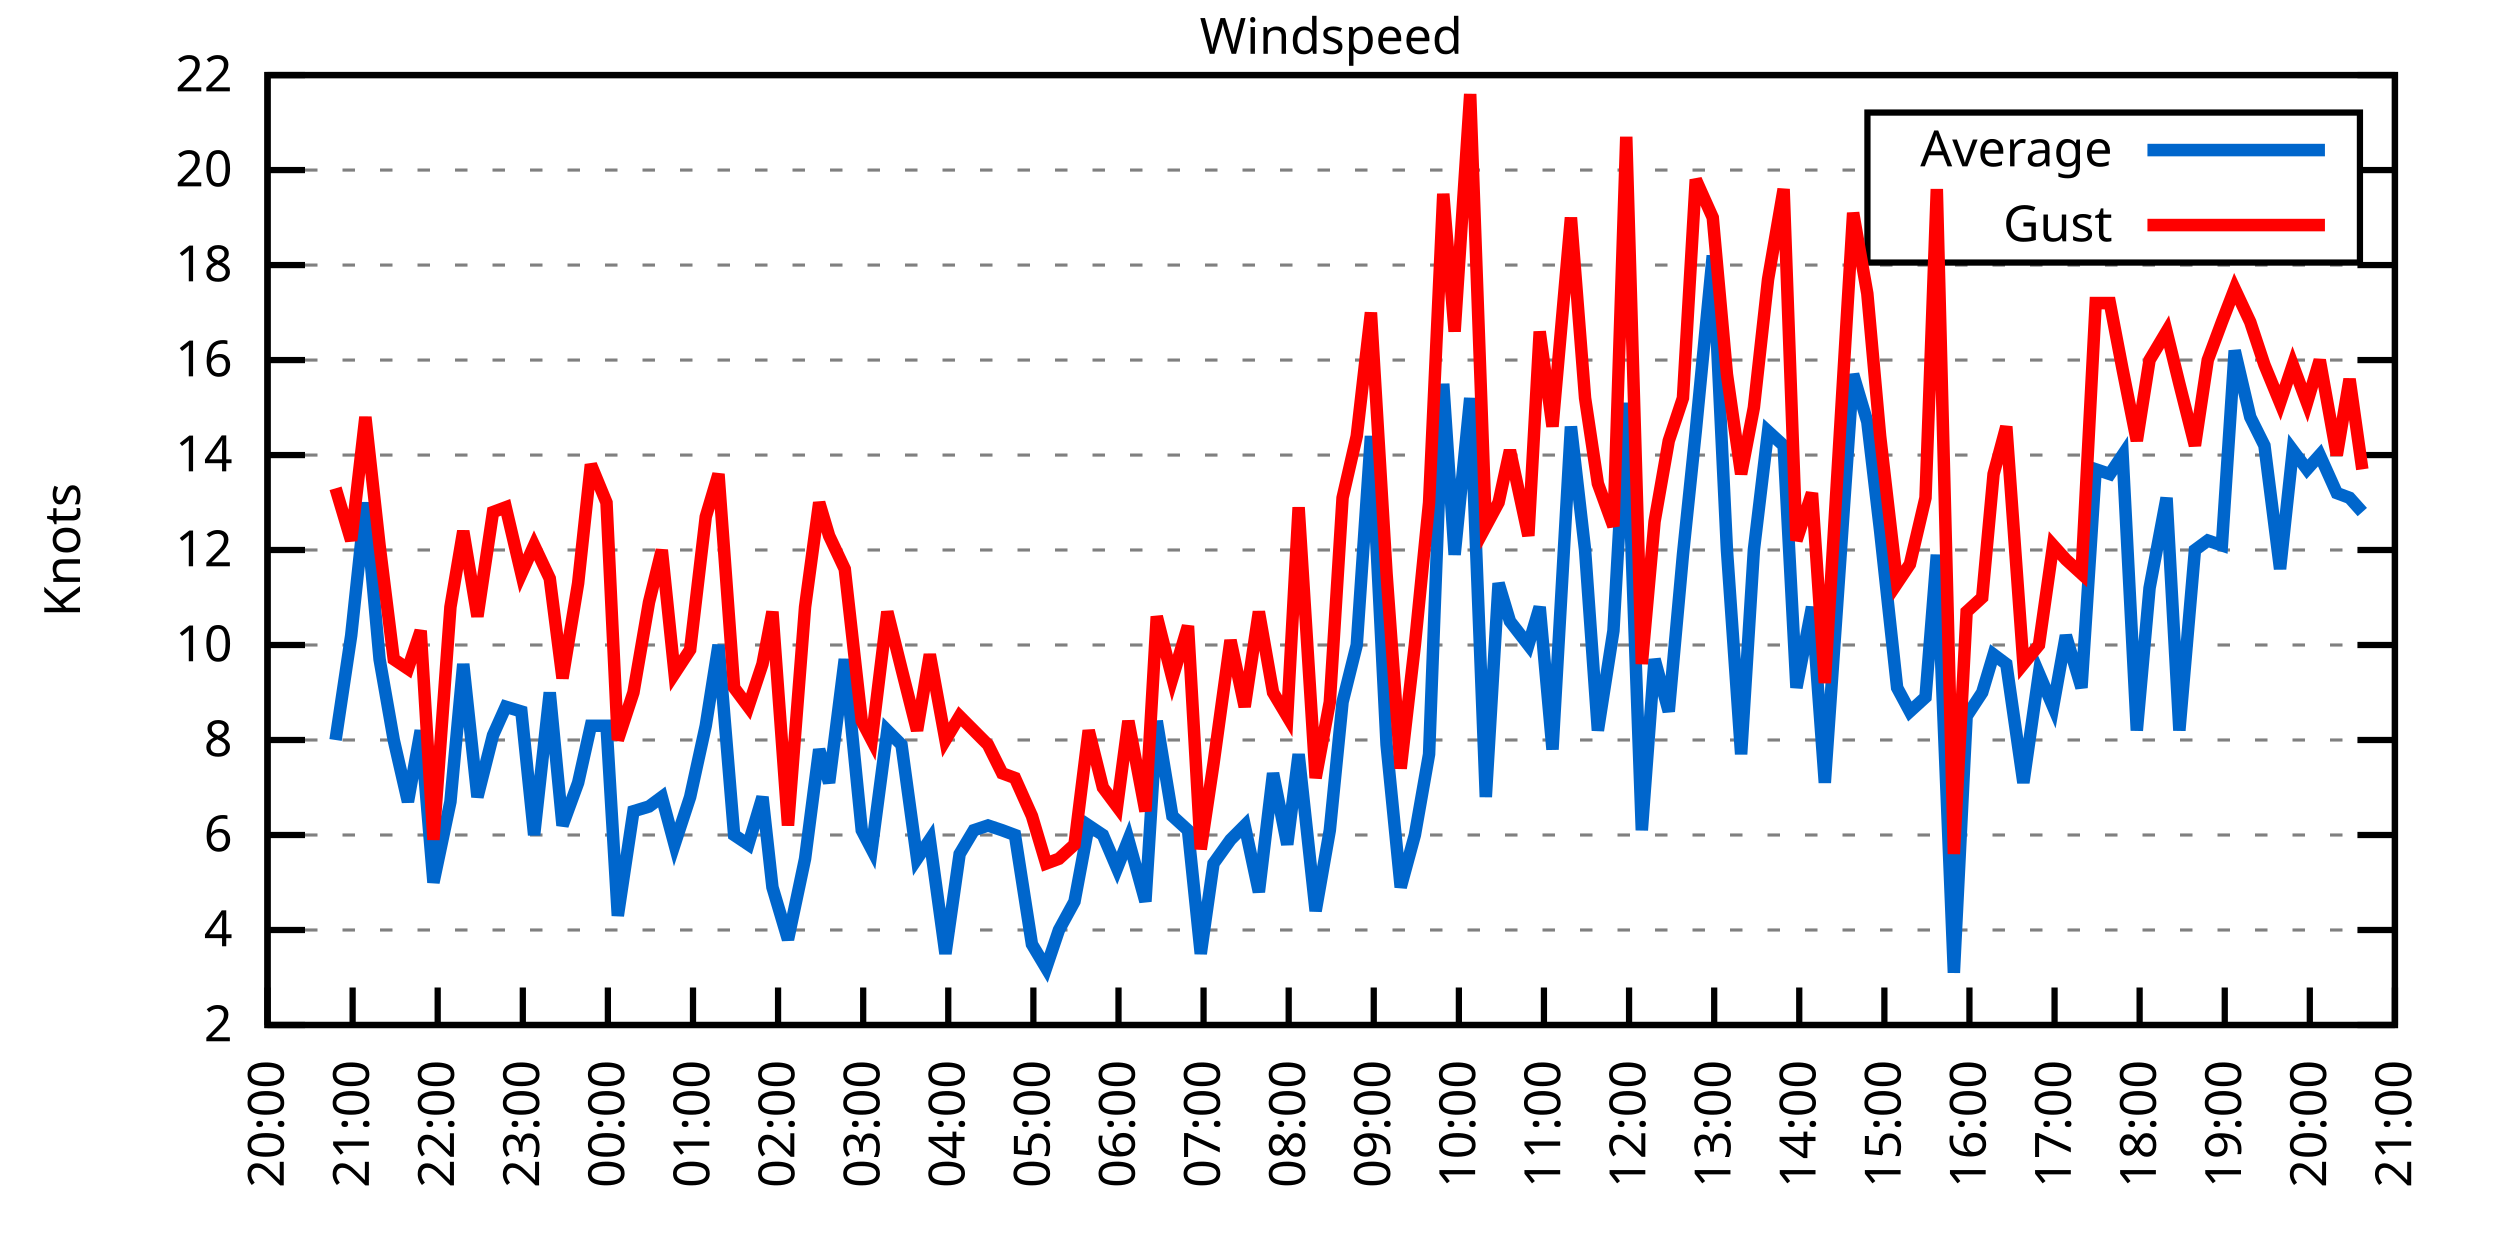
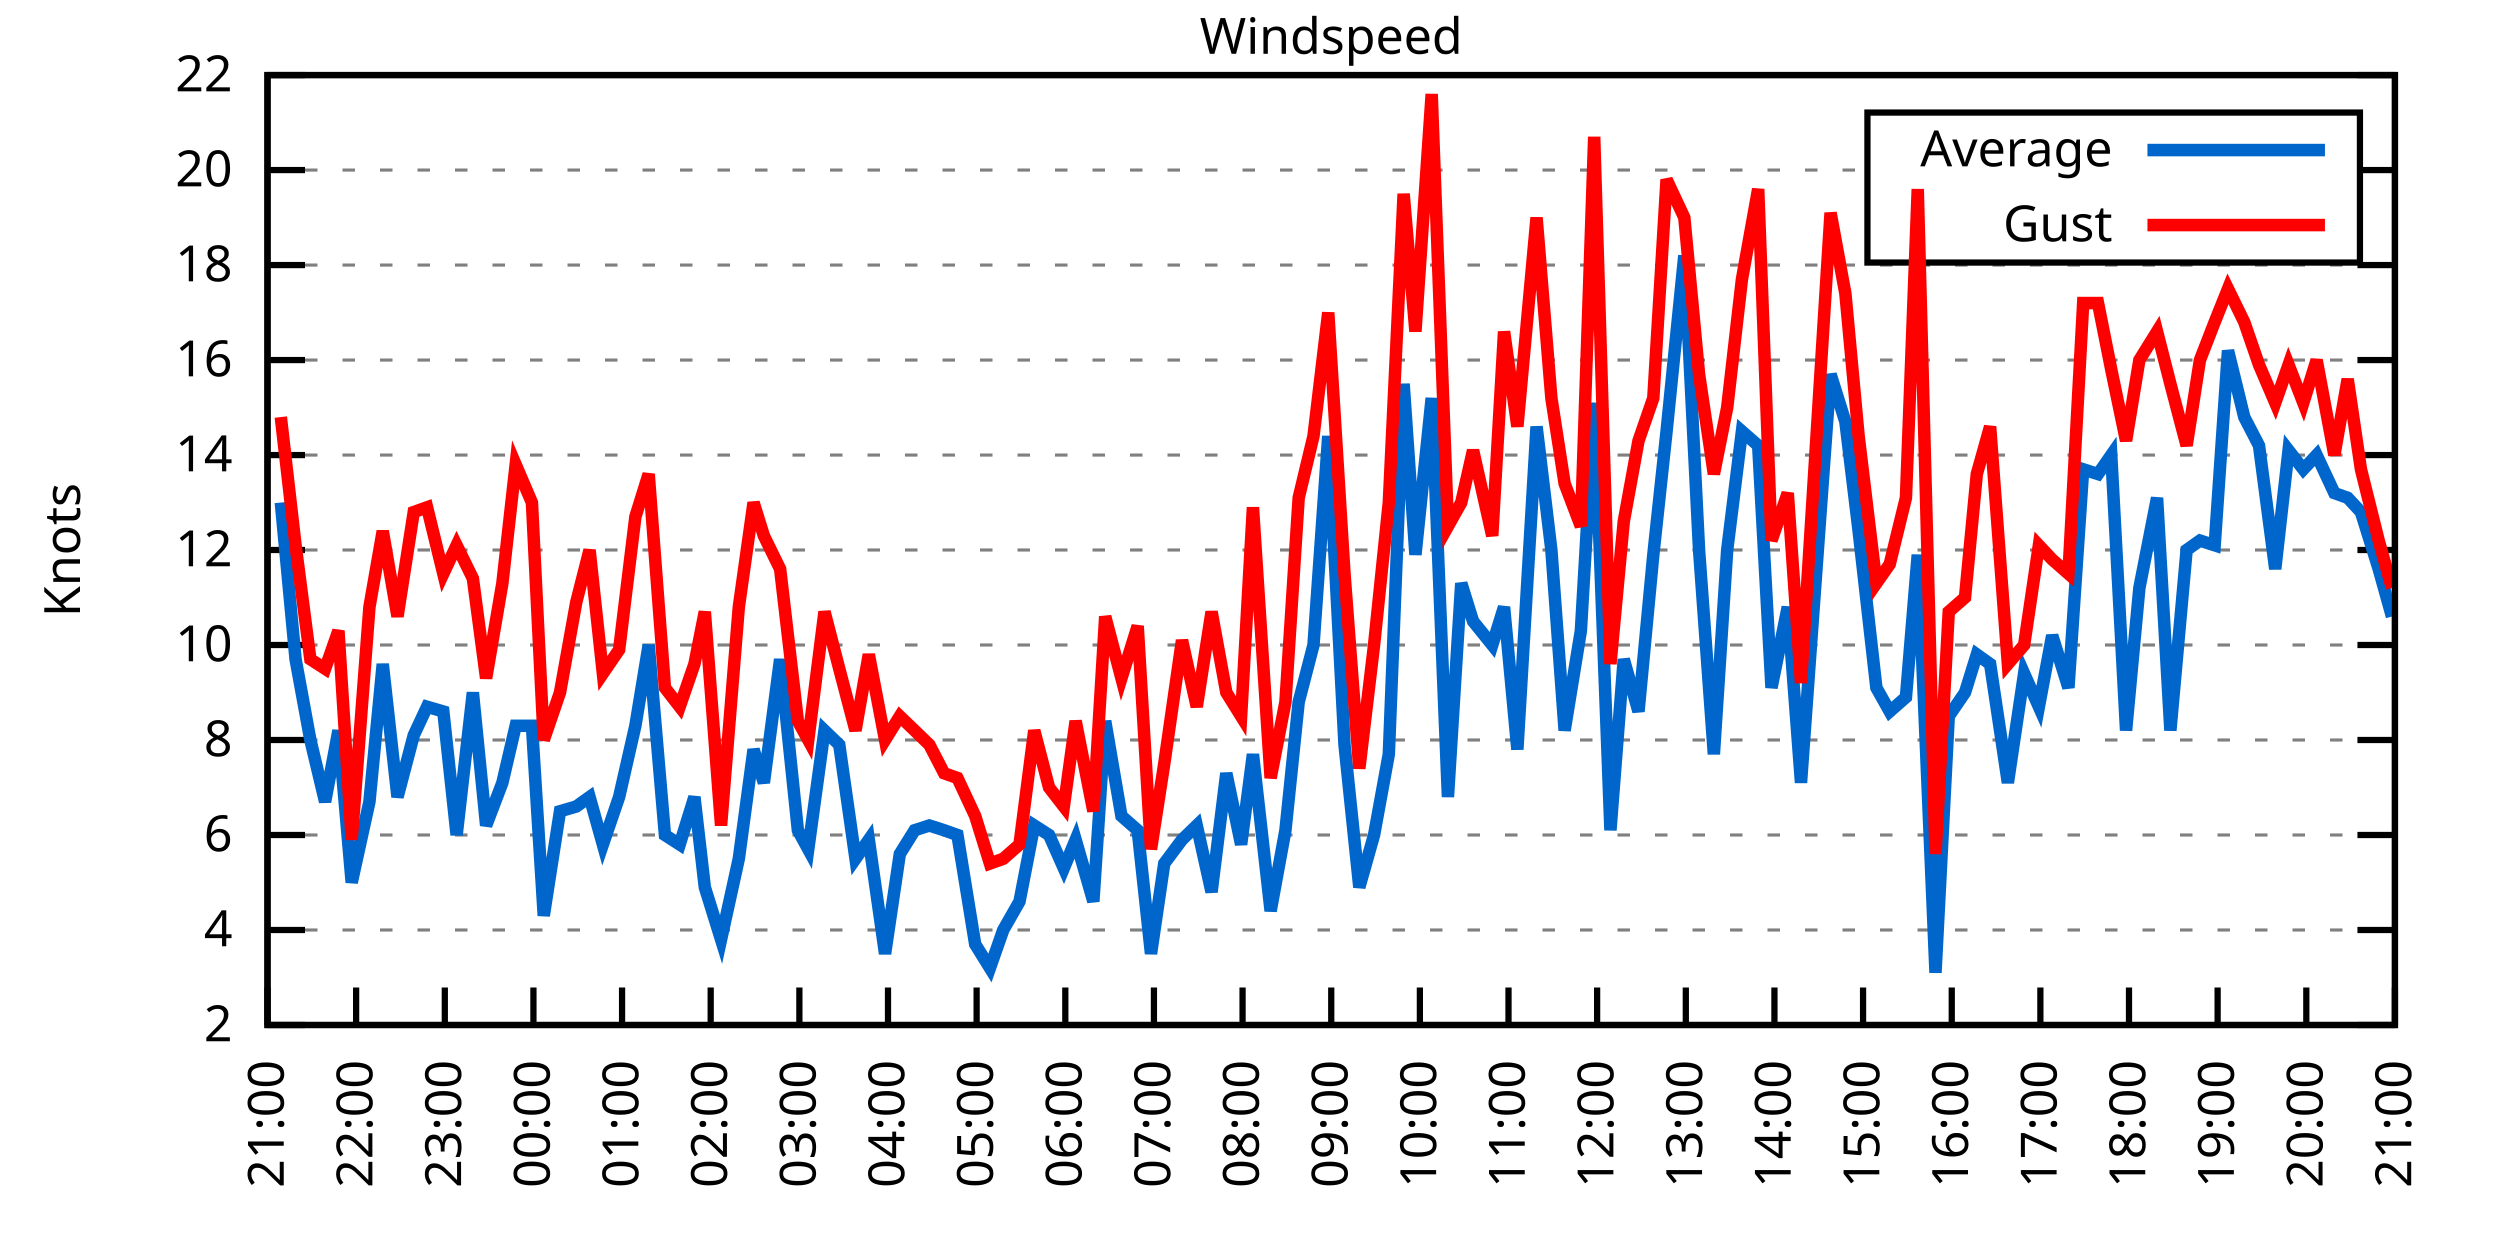
<svg xmlns="http://www.w3.org/2000/svg" xmlns:xlink="http://www.w3.org/1999/xlink" width="400" height="200" viewBox="0 0 400 200">
  <g id="gnuplot_canvas">
    <rect x="0" y="0" width="400" height="200" fill="none" />
    <defs>
      <circle id="gpDot" r="0.5" stroke-width="0.5" stroke="currentColor" />
      <path id="gpPt0" stroke-width="0.333" stroke="currentColor" d="M-1,0 h2 M0,-1 v2" />
      <path id="gpPt1" stroke-width="0.333" stroke="currentColor" d="M-1,-1 L1,1 M1,-1 L-1,1" />
      <path id="gpPt2" stroke-width="0.333" stroke="currentColor" d="M-1,0 L1,0 M0,-1 L0,1 M-1,-1 L1,1 M-1,1 L1,-1" />
      <rect id="gpPt3" stroke-width="0.333" stroke="currentColor" x="-1" y="-1" width="2" height="2" />
      <rect id="gpPt4" stroke-width="0.333" stroke="currentColor" fill="currentColor" x="-1" y="-1" width="2" height="2" />
      <circle id="gpPt5" stroke-width="0.333" stroke="currentColor" cx="0" cy="0" r="1" />
      <use xlink:href="#gpPt5" id="gpPt6" fill="currentColor" stroke="none" />
      <path id="gpPt7" stroke-width="0.333" stroke="currentColor" d="M0,-1.33 L-1.33,0.67 L1.33,0.67 z" />
      <use xlink:href="#gpPt7" id="gpPt8" fill="currentColor" stroke="none" />
      <use xlink:href="#gpPt7" id="gpPt9" stroke="currentColor" transform="rotate(180)" />
      <use xlink:href="#gpPt9" id="gpPt10" fill="currentColor" stroke="none" />
      <use xlink:href="#gpPt3" id="gpPt11" stroke="currentColor" transform="rotate(45)" />
      <use xlink:href="#gpPt11" id="gpPt12" fill="currentColor" stroke="none" />
      <path id="gpPt13" stroke-width="0.333" stroke="currentColor" d="M0,1.330 L1.265,0.411 L0.782,-1.067 L-0.782,-1.076 L-1.265,0.411 z" />
      <use xlink:href="#gpPt13" id="gpPt14" fill="currentColor" stroke="none" />
      <filter id="textbox" filterUnits="objectBoundingBox" x="0" y="0" height="1" width="1">
        <feFlood flood-color="white" flood-opacity="1" result="bgnd" />
        <feComposite in="SourceGraphic" in2="bgnd" operator="atop" />
      </filter>
      <filter id="greybox" filterUnits="objectBoundingBox" x="0" y="0" height="1" width="1">
        <feFlood flood-color="lightgrey" flood-opacity="1" result="grey" />
        <feComposite in="SourceGraphic" in2="grey" operator="atop" />
      </filter>
    </defs>
    <g fill="none" color="white" stroke="currentColor" stroke-width="1.00" stroke-linecap="butt" stroke-linejoin="miter">
</g>
    <g fill="none" color="black" stroke="currentColor" stroke-width="1.00" stroke-linecap="butt" stroke-linejoin="miter">
      <g stroke="none" shape-rendering="crispEdges">
        <polygon fill="rgb(255, 255, 255)" points="42.80,164.00 383.18,164.00 383.18,12.02 42.80,12.02 " />
      </g>
    </g>
    <g fill="none" color="black" stroke="currentColor" stroke-width="1.00" stroke-linecap="butt" stroke-linejoin="miter">
</g>
    <g fill="none" color="black" stroke="black" stroke-width="0.50" stroke-linecap="butt" stroke-linejoin="miter">
</g>
    <g fill="none" color="gray" stroke="currentColor" stroke-width="0.50" stroke-linecap="butt" stroke-linejoin="miter">
      <path stroke="gray" stroke-dasharray="2,4" class="gridline" d="M42.80,164.00 L383.19,164.00  " />
    </g>
    <g fill="none" color="gray" stroke="gray" stroke-width="1.00" stroke-linecap="butt" stroke-linejoin="miter">
</g>
    <g fill="none" color="black" stroke="currentColor" stroke-width="1.00" stroke-linecap="butt" stroke-linejoin="miter">
      <path stroke="black" d="M42.80,164.00 L48.80,164.00 M383.19,164.00 L377.19,164.00  " />
      <g transform="translate(37.20,166.60)" stroke="none" fill="black" font-family="Sans" font-size="8.00" text-anchor="end">
        <text>
          <tspan font-family="Sans"> 2</tspan>
        </text>
      </g>
    </g>
    <g fill="none" color="black" stroke="currentColor" stroke-width="1.00" stroke-linecap="butt" stroke-linejoin="miter">
</g>
    <g fill="none" color="black" stroke="black" stroke-width="0.50" stroke-linecap="butt" stroke-linejoin="miter">
</g>
    <g fill="none" color="gray" stroke="currentColor" stroke-width="0.50" stroke-linecap="butt" stroke-linejoin="miter">
      <path stroke="gray" stroke-dasharray="2,4" class="gridline" d="M42.80,148.80 L383.19,148.80  " />
    </g>
    <g fill="none" color="gray" stroke="gray" stroke-width="1.00" stroke-linecap="butt" stroke-linejoin="miter">
</g>
    <g fill="none" color="black" stroke="currentColor" stroke-width="1.00" stroke-linecap="butt" stroke-linejoin="miter">
      <path stroke="black" d="M42.80,148.80 L48.80,148.80 M383.19,148.80 L377.19,148.80  " />
      <g transform="translate(37.20,151.40)" stroke="none" fill="black" font-family="Sans" font-size="8.00" text-anchor="end">
        <text>
          <tspan font-family="Sans"> 4</tspan>
        </text>
      </g>
    </g>
    <g fill="none" color="black" stroke="currentColor" stroke-width="1.00" stroke-linecap="butt" stroke-linejoin="miter">
</g>
    <g fill="none" color="black" stroke="black" stroke-width="0.50" stroke-linecap="butt" stroke-linejoin="miter">
</g>
    <g fill="none" color="gray" stroke="currentColor" stroke-width="0.50" stroke-linecap="butt" stroke-linejoin="miter">
      <path stroke="gray" stroke-dasharray="2,4" class="gridline" d="M42.80,133.60 L383.19,133.60  " />
    </g>
    <g fill="none" color="gray" stroke="gray" stroke-width="1.00" stroke-linecap="butt" stroke-linejoin="miter">
</g>
    <g fill="none" color="black" stroke="currentColor" stroke-width="1.00" stroke-linecap="butt" stroke-linejoin="miter">
      <path stroke="black" d="M42.80,133.60 L48.80,133.60 M383.19,133.60 L377.19,133.60  " />
      <g transform="translate(37.20,136.20)" stroke="none" fill="black" font-family="Sans" font-size="8.00" text-anchor="end">
        <text>
          <tspan font-family="Sans"> 6</tspan>
        </text>
      </g>
    </g>
    <g fill="none" color="black" stroke="currentColor" stroke-width="1.00" stroke-linecap="butt" stroke-linejoin="miter">
</g>
    <g fill="none" color="black" stroke="black" stroke-width="0.50" stroke-linecap="butt" stroke-linejoin="miter">
</g>
    <g fill="none" color="gray" stroke="currentColor" stroke-width="0.50" stroke-linecap="butt" stroke-linejoin="miter">
      <path stroke="gray" stroke-dasharray="2,4" class="gridline" d="M42.80,118.40 L383.19,118.40  " />
    </g>
    <g fill="none" color="gray" stroke="gray" stroke-width="1.00" stroke-linecap="butt" stroke-linejoin="miter">
</g>
    <g fill="none" color="black" stroke="currentColor" stroke-width="1.00" stroke-linecap="butt" stroke-linejoin="miter">
      <path stroke="black" d="M42.80,118.40 L48.80,118.40 M383.19,118.40 L377.19,118.40  " />
      <g transform="translate(37.20,121.00)" stroke="none" fill="black" font-family="Sans" font-size="8.00" text-anchor="end">
        <text>
          <tspan font-family="Sans"> 8</tspan>
        </text>
      </g>
    </g>
    <g fill="none" color="black" stroke="currentColor" stroke-width="1.00" stroke-linecap="butt" stroke-linejoin="miter">
</g>
    <g fill="none" color="black" stroke="black" stroke-width="0.50" stroke-linecap="butt" stroke-linejoin="miter">
</g>
    <g fill="none" color="gray" stroke="currentColor" stroke-width="0.50" stroke-linecap="butt" stroke-linejoin="miter">
      <path stroke="gray" stroke-dasharray="2,4" class="gridline" d="M42.80,103.20 L383.19,103.20  " />
    </g>
    <g fill="none" color="gray" stroke="gray" stroke-width="1.00" stroke-linecap="butt" stroke-linejoin="miter">
</g>
    <g fill="none" color="black" stroke="currentColor" stroke-width="1.00" stroke-linecap="butt" stroke-linejoin="miter">
      <path stroke="black" d="M42.80,103.20 L48.80,103.20 M383.19,103.20 L377.19,103.20  " />
      <g transform="translate(37.20,105.80)" stroke="none" fill="black" font-family="Sans" font-size="8.00" text-anchor="end">
        <text>
          <tspan font-family="Sans"> 10</tspan>
        </text>
      </g>
    </g>
    <g fill="none" color="black" stroke="currentColor" stroke-width="1.00" stroke-linecap="butt" stroke-linejoin="miter">
</g>
    <g fill="none" color="black" stroke="black" stroke-width="0.50" stroke-linecap="butt" stroke-linejoin="miter">
</g>
    <g fill="none" color="gray" stroke="currentColor" stroke-width="0.50" stroke-linecap="butt" stroke-linejoin="miter">
      <path stroke="gray" stroke-dasharray="2,4" class="gridline" d="M42.80,88.00 L383.19,88.00  " />
    </g>
    <g fill="none" color="gray" stroke="gray" stroke-width="1.00" stroke-linecap="butt" stroke-linejoin="miter">
</g>
    <g fill="none" color="black" stroke="currentColor" stroke-width="1.00" stroke-linecap="butt" stroke-linejoin="miter">
      <path stroke="black" d="M42.80,88.00 L48.80,88.00 M383.19,88.00 L377.19,88.00  " />
      <g transform="translate(37.20,90.60)" stroke="none" fill="black" font-family="Sans" font-size="8.00" text-anchor="end">
        <text>
          <tspan font-family="Sans"> 12</tspan>
        </text>
      </g>
    </g>
    <g fill="none" color="black" stroke="currentColor" stroke-width="1.00" stroke-linecap="butt" stroke-linejoin="miter">
</g>
    <g fill="none" color="black" stroke="black" stroke-width="0.50" stroke-linecap="butt" stroke-linejoin="miter">
</g>
    <g fill="none" color="gray" stroke="currentColor" stroke-width="0.50" stroke-linecap="butt" stroke-linejoin="miter">
      <path stroke="gray" stroke-dasharray="2,4" class="gridline" d="M42.80,72.81 L383.19,72.81  " />
    </g>
    <g fill="none" color="gray" stroke="gray" stroke-width="1.00" stroke-linecap="butt" stroke-linejoin="miter">
</g>
    <g fill="none" color="black" stroke="currentColor" stroke-width="1.00" stroke-linecap="butt" stroke-linejoin="miter">
      <path stroke="black" d="M42.80,72.81 L48.80,72.81 M383.19,72.81 L377.19,72.81  " />
      <g transform="translate(37.20,75.41)" stroke="none" fill="black" font-family="Sans" font-size="8.00" text-anchor="end">
        <text>
          <tspan font-family="Sans"> 14</tspan>
        </text>
      </g>
    </g>
    <g fill="none" color="black" stroke="currentColor" stroke-width="1.00" stroke-linecap="butt" stroke-linejoin="miter">
</g>
    <g fill="none" color="black" stroke="black" stroke-width="0.50" stroke-linecap="butt" stroke-linejoin="miter">
</g>
    <g fill="none" color="gray" stroke="currentColor" stroke-width="0.50" stroke-linecap="butt" stroke-linejoin="miter">
      <path stroke="gray" stroke-dasharray="2,4" class="gridline" d="M42.80,57.61 L383.19,57.61  " />
    </g>
    <g fill="none" color="gray" stroke="gray" stroke-width="1.00" stroke-linecap="butt" stroke-linejoin="miter">
</g>
    <g fill="none" color="black" stroke="currentColor" stroke-width="1.00" stroke-linecap="butt" stroke-linejoin="miter">
      <path stroke="black" d="M42.80,57.61 L48.80,57.61 M383.19,57.61 L377.19,57.61  " />
      <g transform="translate(37.20,60.21)" stroke="none" fill="black" font-family="Sans" font-size="8.00" text-anchor="end">
        <text>
          <tspan font-family="Sans"> 16</tspan>
        </text>
      </g>
    </g>
    <g fill="none" color="black" stroke="currentColor" stroke-width="1.00" stroke-linecap="butt" stroke-linejoin="miter">
</g>
    <g fill="none" color="black" stroke="black" stroke-width="0.50" stroke-linecap="butt" stroke-linejoin="miter">
</g>
    <g fill="none" color="gray" stroke="currentColor" stroke-width="0.50" stroke-linecap="butt" stroke-linejoin="miter">
      <path stroke="gray" stroke-dasharray="2,4" class="gridline" d="M42.80,42.41 L383.19,42.41  " />
    </g>
    <g fill="none" color="gray" stroke="gray" stroke-width="1.00" stroke-linecap="butt" stroke-linejoin="miter">
</g>
    <g fill="none" color="black" stroke="currentColor" stroke-width="1.00" stroke-linecap="butt" stroke-linejoin="miter">
      <path stroke="black" d="M42.80,42.41 L48.80,42.41 M383.19,42.41 L377.19,42.41  " />
      <g transform="translate(37.20,45.01)" stroke="none" fill="black" font-family="Sans" font-size="8.00" text-anchor="end">
        <text>
          <tspan font-family="Sans"> 18</tspan>
        </text>
      </g>
    </g>
    <g fill="none" color="black" stroke="currentColor" stroke-width="1.00" stroke-linecap="butt" stroke-linejoin="miter">
</g>
    <g fill="none" color="black" stroke="black" stroke-width="0.50" stroke-linecap="butt" stroke-linejoin="miter">
</g>
    <g fill="none" color="gray" stroke="currentColor" stroke-width="0.50" stroke-linecap="butt" stroke-linejoin="miter">
      <path stroke="gray" stroke-dasharray="2,4" class="gridline" d="M42.80,27.21 L298.79,27.21 M377.59,27.21 L383.19,27.21  " />
    </g>
    <g fill="none" color="gray" stroke="gray" stroke-width="1.00" stroke-linecap="butt" stroke-linejoin="miter">
</g>
    <g fill="none" color="black" stroke="currentColor" stroke-width="1.00" stroke-linecap="butt" stroke-linejoin="miter">
      <path stroke="black" d="M42.80,27.21 L48.80,27.21 M383.19,27.21 L377.19,27.21  " />
      <g transform="translate(37.20,29.81)" stroke="none" fill="black" font-family="Sans" font-size="8.00" text-anchor="end">
        <text>
          <tspan font-family="Sans"> 20</tspan>
        </text>
      </g>
    </g>
    <g fill="none" color="black" stroke="currentColor" stroke-width="1.00" stroke-linecap="butt" stroke-linejoin="miter">
</g>
    <g fill="none" color="black" stroke="black" stroke-width="0.50" stroke-linecap="butt" stroke-linejoin="miter">
</g>
    <g fill="none" color="gray" stroke="currentColor" stroke-width="0.50" stroke-linecap="butt" stroke-linejoin="miter">
      <path stroke="gray" stroke-dasharray="2,4" class="gridline" d="M42.80,12.01 L383.19,12.01  " />
    </g>
    <g fill="none" color="gray" stroke="gray" stroke-width="1.00" stroke-linecap="butt" stroke-linejoin="miter">
</g>
    <g fill="none" color="black" stroke="currentColor" stroke-width="1.00" stroke-linecap="butt" stroke-linejoin="miter">
      <path stroke="black" d="M42.80,12.01 L48.80,12.01 M383.19,12.01 L377.19,12.01  " />
      <g transform="translate(37.20,14.61)" stroke="none" fill="black" font-family="Sans" font-size="8.00" text-anchor="end">
        <text>
          <tspan font-family="Sans"> 22</tspan>
        </text>
      </g>
    </g>
    <g fill="none" color="black" stroke="currentColor" stroke-width="1.00" stroke-linecap="butt" stroke-linejoin="miter">
      <path stroke="black" d="M42.80,164.00 L42.80,158.00  " />
      <g transform="translate(45.40,169.60) rotate(270.00)" stroke="none" fill="black" font-family="Sans" font-size="8.00" text-anchor="end">
        <text>
-           <tspan font-family="Sans">20:00</tspan>
-         </text>
-       </g>
-     </g>
-     <g fill="none" color="black" stroke="currentColor" stroke-width="1.00" stroke-linecap="butt" stroke-linejoin="miter">
-       <path stroke="black" d="M56.42,164.00 L56.42,158.00  " />
-       <g transform="translate(59.02,169.60) rotate(270.00)" stroke="none" fill="black" font-family="Sans" font-size="8.00" text-anchor="end">
-         <text>
          <tspan font-family="Sans">21:00</tspan>
        </text>
      </g>
    </g>
    <g fill="none" color="black" stroke="currentColor" stroke-width="1.00" stroke-linecap="butt" stroke-linejoin="miter">
-       <path stroke="black" d="M70.03,164.00 L70.03,158.00  " />
-       <g transform="translate(72.63,169.60) rotate(270.00)" stroke="none" fill="black" font-family="Sans" font-size="8.00" text-anchor="end">
+       <path stroke="black" d="M56.98,164.00 L56.98,158.00  " />
+       <g transform="translate(59.58,169.60) rotate(270.00)" stroke="none" fill="black" font-family="Sans" font-size="8.00" text-anchor="end">
        <text>
          <tspan font-family="Sans">22:00</tspan>
        </text>
      </g>
    </g>
    <g fill="none" color="black" stroke="currentColor" stroke-width="1.00" stroke-linecap="butt" stroke-linejoin="miter">
-       <path stroke="black" d="M83.65,164.00 L83.65,158.00  " />
-       <g transform="translate(86.25,169.60) rotate(270.00)" stroke="none" fill="black" font-family="Sans" font-size="8.00" text-anchor="end">
+       <path stroke="black" d="M71.17,164.00 L71.17,158.00  " />
+       <g transform="translate(73.77,169.60) rotate(270.00)" stroke="none" fill="black" font-family="Sans" font-size="8.00" text-anchor="end">
        <text>
          <tspan font-family="Sans">23:00</tspan>
        </text>
      </g>
    </g>
    <g fill="none" color="black" stroke="currentColor" stroke-width="1.00" stroke-linecap="butt" stroke-linejoin="miter">
-       <path stroke="black" d="M97.26,164.00 L97.26,158.00  " />
-       <g transform="translate(99.86,169.60) rotate(270.00)" stroke="none" fill="black" font-family="Sans" font-size="8.00" text-anchor="end">
+       <path stroke="black" d="M85.35,164.00 L85.35,158.00  " />
+       <g transform="translate(87.95,169.60) rotate(270.00)" stroke="none" fill="black" font-family="Sans" font-size="8.00" text-anchor="end">
        <text>
          <tspan font-family="Sans">00:00</tspan>
        </text>
      </g>
    </g>
    <g fill="none" color="black" stroke="currentColor" stroke-width="1.00" stroke-linecap="butt" stroke-linejoin="miter">
-       <path stroke="black" d="M110.88,164.00 L110.88,158.00  " />
-       <g transform="translate(113.48,169.60) rotate(270.00)" stroke="none" fill="black" font-family="Sans" font-size="8.00" text-anchor="end">
+       <path stroke="black" d="M99.53,164.00 L99.53,158.00  " />
+       <g transform="translate(102.13,169.60) rotate(270.00)" stroke="none" fill="black" font-family="Sans" font-size="8.00" text-anchor="end">
        <text>
          <tspan font-family="Sans">01:00</tspan>
        </text>
      </g>
    </g>
    <g fill="none" color="black" stroke="currentColor" stroke-width="1.00" stroke-linecap="butt" stroke-linejoin="miter">
-       <path stroke="black" d="M124.49,164.00 L124.49,158.00  " />
-       <g transform="translate(127.09,169.60) rotate(270.00)" stroke="none" fill="black" font-family="Sans" font-size="8.00" text-anchor="end">
+       <path stroke="black" d="M113.71,164.00 L113.71,158.00  " />
+       <g transform="translate(116.31,169.60) rotate(270.00)" stroke="none" fill="black" font-family="Sans" font-size="8.00" text-anchor="end">
        <text>
          <tspan font-family="Sans">02:00</tspan>
        </text>
      </g>
    </g>
    <g fill="none" color="black" stroke="currentColor" stroke-width="1.00" stroke-linecap="butt" stroke-linejoin="miter">
-       <path stroke="black" d="M138.11,164.00 L138.11,158.00  " />
-       <g transform="translate(140.71,169.60) rotate(270.00)" stroke="none" fill="black" font-family="Sans" font-size="8.00" text-anchor="end">
+       <path stroke="black" d="M127.90,164.00 L127.90,158.00  " />
+       <g transform="translate(130.50,169.60) rotate(270.00)" stroke="none" fill="black" font-family="Sans" font-size="8.00" text-anchor="end">
        <text>
          <tspan font-family="Sans">03:00</tspan>
        </text>
      </g>
    </g>
    <g fill="none" color="black" stroke="currentColor" stroke-width="1.00" stroke-linecap="butt" stroke-linejoin="miter">
-       <path stroke="black" d="M151.72,164.00 L151.72,158.00  " />
-       <g transform="translate(154.32,169.60) rotate(270.00)" stroke="none" fill="black" font-family="Sans" font-size="8.00" text-anchor="end">
+       <path stroke="black" d="M142.08,164.00 L142.08,158.00  " />
+       <g transform="translate(144.68,169.60) rotate(270.00)" stroke="none" fill="black" font-family="Sans" font-size="8.00" text-anchor="end">
        <text>
          <tspan font-family="Sans">04:00</tspan>
        </text>
      </g>
    </g>
    <g fill="none" color="black" stroke="currentColor" stroke-width="1.00" stroke-linecap="butt" stroke-linejoin="miter">
-       <path stroke="black" d="M165.34,164.00 L165.34,158.00  " />
-       <g transform="translate(167.94,169.60) rotate(270.00)" stroke="none" fill="black" font-family="Sans" font-size="8.00" text-anchor="end">
+       <path stroke="black" d="M156.26,164.00 L156.26,158.00  " />
+       <g transform="translate(158.86,169.60) rotate(270.00)" stroke="none" fill="black" font-family="Sans" font-size="8.00" text-anchor="end">
        <text>
          <tspan font-family="Sans">05:00</tspan>
        </text>
      </g>
    </g>
    <g fill="none" color="black" stroke="currentColor" stroke-width="1.00" stroke-linecap="butt" stroke-linejoin="miter">
-       <path stroke="black" d="M178.96,164.00 L178.96,158.00  " />
-       <g transform="translate(181.56,169.60) rotate(270.00)" stroke="none" fill="black" font-family="Sans" font-size="8.00" text-anchor="end">
+       <path stroke="black" d="M170.45,164.00 L170.45,158.00  " />
+       <g transform="translate(173.05,169.60) rotate(270.00)" stroke="none" fill="black" font-family="Sans" font-size="8.00" text-anchor="end">
        <text>
          <tspan font-family="Sans">06:00</tspan>
        </text>
      </g>
    </g>
    <g fill="none" color="black" stroke="currentColor" stroke-width="1.00" stroke-linecap="butt" stroke-linejoin="miter">
-       <path stroke="black" d="M192.57,164.00 L192.57,158.00  " />
-       <g transform="translate(195.17,169.60) rotate(270.00)" stroke="none" fill="black" font-family="Sans" font-size="8.00" text-anchor="end">
+       <path stroke="black" d="M184.63,164.00 L184.63,158.00  " />
+       <g transform="translate(187.23,169.60) rotate(270.00)" stroke="none" fill="black" font-family="Sans" font-size="8.00" text-anchor="end">
        <text>
          <tspan font-family="Sans">07:00</tspan>
        </text>
      </g>
    </g>
    <g fill="none" color="black" stroke="currentColor" stroke-width="1.00" stroke-linecap="butt" stroke-linejoin="miter">
-       <path stroke="black" d="M206.19,164.00 L206.19,158.00  " />
-       <g transform="translate(208.79,169.60) rotate(270.00)" stroke="none" fill="black" font-family="Sans" font-size="8.00" text-anchor="end">
+       <path stroke="black" d="M198.81,164.00 L198.81,158.00  " />
+       <g transform="translate(201.41,169.60) rotate(270.00)" stroke="none" fill="black" font-family="Sans" font-size="8.00" text-anchor="end">
        <text>
          <tspan font-family="Sans">08:00</tspan>
        </text>
      </g>
    </g>
    <g fill="none" color="black" stroke="currentColor" stroke-width="1.00" stroke-linecap="butt" stroke-linejoin="miter">
-       <path stroke="black" d="M219.80,164.00 L219.80,158.00  " />
-       <g transform="translate(222.40,169.60) rotate(270.00)" stroke="none" fill="black" font-family="Sans" font-size="8.00" text-anchor="end">
+       <path stroke="black" d="M213.00,164.00 L213.00,158.00  " />
+       <g transform="translate(215.60,169.60) rotate(270.00)" stroke="none" fill="black" font-family="Sans" font-size="8.00" text-anchor="end">
        <text>
          <tspan font-family="Sans">09:00</tspan>
        </text>
      </g>
    </g>
    <g fill="none" color="black" stroke="currentColor" stroke-width="1.00" stroke-linecap="butt" stroke-linejoin="miter">
-       <path stroke="black" d="M233.42,164.00 L233.42,158.00  " />
-       <g transform="translate(236.02,169.60) rotate(270.00)" stroke="none" fill="black" font-family="Sans" font-size="8.00" text-anchor="end">
+       <path stroke="black" d="M227.18,164.00 L227.18,158.00  " />
+       <g transform="translate(229.78,169.60) rotate(270.00)" stroke="none" fill="black" font-family="Sans" font-size="8.00" text-anchor="end">
        <text>
          <tspan font-family="Sans">10:00</tspan>
        </text>
      </g>
    </g>
    <g fill="none" color="black" stroke="currentColor" stroke-width="1.00" stroke-linecap="butt" stroke-linejoin="miter">
-       <path stroke="black" d="M247.03,164.00 L247.03,158.00  " />
-       <g transform="translate(249.63,169.60) rotate(270.00)" stroke="none" fill="black" font-family="Sans" font-size="8.00" text-anchor="end">
+       <path stroke="black" d="M241.36,164.00 L241.36,158.00  " />
+       <g transform="translate(243.96,169.60) rotate(270.00)" stroke="none" fill="black" font-family="Sans" font-size="8.00" text-anchor="end">
        <text>
          <tspan font-family="Sans">11:00</tspan>
        </text>
      </g>
    </g>
    <g fill="none" color="black" stroke="currentColor" stroke-width="1.00" stroke-linecap="butt" stroke-linejoin="miter">
-       <path stroke="black" d="M260.65,164.00 L260.65,158.00  " />
-       <g transform="translate(263.25,169.60) rotate(270.00)" stroke="none" fill="black" font-family="Sans" font-size="8.00" text-anchor="end">
+       <path stroke="black" d="M255.54,164.00 L255.54,158.00  " />
+       <g transform="translate(258.14,169.60) rotate(270.00)" stroke="none" fill="black" font-family="Sans" font-size="8.00" text-anchor="end">
        <text>
          <tspan font-family="Sans">12:00</tspan>
        </text>
      </g>
    </g>
    <g fill="none" color="black" stroke="currentColor" stroke-width="1.00" stroke-linecap="butt" stroke-linejoin="miter">
-       <path stroke="black" d="M274.27,164.00 L274.27,158.00  " />
-       <g transform="translate(276.87,169.60) rotate(270.00)" stroke="none" fill="black" font-family="Sans" font-size="8.00" text-anchor="end">
+       <path stroke="black" d="M269.73,164.00 L269.73,158.00  " />
+       <g transform="translate(272.33,169.60) rotate(270.00)" stroke="none" fill="black" font-family="Sans" font-size="8.00" text-anchor="end">
        <text>
          <tspan font-family="Sans">13:00</tspan>
        </text>
      </g>
    </g>
    <g fill="none" color="black" stroke="currentColor" stroke-width="1.00" stroke-linecap="butt" stroke-linejoin="miter">
-       <path stroke="black" d="M287.88,164.00 L287.88,158.00  " />
-       <g transform="translate(290.48,169.60) rotate(270.00)" stroke="none" fill="black" font-family="Sans" font-size="8.00" text-anchor="end">
+       <path stroke="black" d="M283.91,164.00 L283.91,158.00  " />
+       <g transform="translate(286.51,169.60) rotate(270.00)" stroke="none" fill="black" font-family="Sans" font-size="8.00" text-anchor="end">
        <text>
          <tspan font-family="Sans">14:00</tspan>
        </text>
      </g>
    </g>
    <g fill="none" color="black" stroke="currentColor" stroke-width="1.00" stroke-linecap="butt" stroke-linejoin="miter">
-       <path stroke="black" d="M301.50,164.00 L301.50,158.00  " />
-       <g transform="translate(304.10,169.60) rotate(270.00)" stroke="none" fill="black" font-family="Sans" font-size="8.00" text-anchor="end">
+       <path stroke="black" d="M298.09,164.00 L298.09,158.00  " />
+       <g transform="translate(300.69,169.60) rotate(270.00)" stroke="none" fill="black" font-family="Sans" font-size="8.00" text-anchor="end">
        <text>
          <tspan font-family="Sans">15:00</tspan>
        </text>
      </g>
    </g>
    <g fill="none" color="black" stroke="currentColor" stroke-width="1.00" stroke-linecap="butt" stroke-linejoin="miter">
-       <path stroke="black" d="M315.11,164.00 L315.11,158.00  " />
-       <g transform="translate(317.71,169.60) rotate(270.00)" stroke="none" fill="black" font-family="Sans" font-size="8.00" text-anchor="end">
+       <path stroke="black" d="M312.28,164.00 L312.28,158.00  " />
+       <g transform="translate(314.88,169.60) rotate(270.00)" stroke="none" fill="black" font-family="Sans" font-size="8.00" text-anchor="end">
        <text>
          <tspan font-family="Sans">16:00</tspan>
        </text>
      </g>
    </g>
    <g fill="none" color="black" stroke="currentColor" stroke-width="1.00" stroke-linecap="butt" stroke-linejoin="miter">
-       <path stroke="black" d="M328.73,164.00 L328.73,158.00  " />
-       <g transform="translate(331.33,169.60) rotate(270.00)" stroke="none" fill="black" font-family="Sans" font-size="8.00" text-anchor="end">
+       <path stroke="black" d="M326.46,164.00 L326.46,158.00  " />
+       <g transform="translate(329.06,169.60) rotate(270.00)" stroke="none" fill="black" font-family="Sans" font-size="8.00" text-anchor="end">
        <text>
          <tspan font-family="Sans">17:00</tspan>
        </text>
      </g>
    </g>
    <g fill="none" color="black" stroke="currentColor" stroke-width="1.00" stroke-linecap="butt" stroke-linejoin="miter">
-       <path stroke="black" d="M342.34,164.00 L342.34,158.00  " />
-       <g transform="translate(344.94,169.60) rotate(270.00)" stroke="none" fill="black" font-family="Sans" font-size="8.00" text-anchor="end">
+       <path stroke="black" d="M340.64,164.00 L340.64,158.00  " />
+       <g transform="translate(343.24,169.60) rotate(270.00)" stroke="none" fill="black" font-family="Sans" font-size="8.00" text-anchor="end">
        <text>
          <tspan font-family="Sans">18:00</tspan>
        </text>
      </g>
    </g>
    <g fill="none" color="black" stroke="currentColor" stroke-width="1.00" stroke-linecap="butt" stroke-linejoin="miter">
-       <path stroke="black" d="M355.96,164.00 L355.96,158.00  " />
-       <g transform="translate(358.56,169.60) rotate(270.00)" stroke="none" fill="black" font-family="Sans" font-size="8.00" text-anchor="end">
+       <path stroke="black" d="M354.82,164.00 L354.82,158.00  " />
+       <g transform="translate(357.42,169.60) rotate(270.00)" stroke="none" fill="black" font-family="Sans" font-size="8.00" text-anchor="end">
        <text>
          <tspan font-family="Sans">19:00</tspan>
        </text>
      </g>
    </g>
    <g fill="none" color="black" stroke="currentColor" stroke-width="1.00" stroke-linecap="butt" stroke-linejoin="miter">
-       <path stroke="black" d="M369.57,164.00 L369.57,158.00  " />
-       <g transform="translate(372.17,169.60) rotate(270.00)" stroke="none" fill="black" font-family="Sans" font-size="8.00" text-anchor="end">
+       <path stroke="black" d="M369.01,164.00 L369.01,158.00  " />
+       <g transform="translate(371.61,169.60) rotate(270.00)" stroke="none" fill="black" font-family="Sans" font-size="8.00" text-anchor="end">
        <text>
          <tspan font-family="Sans">20:00</tspan>
        </text>
      </g>
    </g>
    <g fill="none" color="black" stroke="currentColor" stroke-width="1.00" stroke-linecap="butt" stroke-linejoin="miter">
      <path stroke="black" d="M383.19,164.00 L383.19,158.00  " />
      <g transform="translate(385.79,169.60) rotate(270.00)" stroke="none" fill="black" font-family="Sans" font-size="8.00" text-anchor="end">
        <text>
          <tspan font-family="Sans">21:00</tspan>
        </text>
      </g>
    </g>
    <g fill="none" color="black" stroke="currentColor" stroke-width="1.00" stroke-linecap="butt" stroke-linejoin="miter">
</g>
    <g fill="none" color="black" stroke="currentColor" stroke-width="1.00" stroke-linecap="butt" stroke-linejoin="miter">
      <path stroke="black" d="M42.80,12.01 L42.80,164.00 L383.19,164.00 L383.19,12.01 L42.80,12.01 Z  " />
    </g>
    <g fill="none" color="black" stroke="currentColor" stroke-width="1.00" stroke-linecap="butt" stroke-linejoin="miter">
</g>
    <g fill="none" color="black" stroke="currentColor" stroke-width="1.00" stroke-linecap="butt" stroke-linejoin="miter">
      <path stroke="black" d="M298.79,42.01 L298.79,18.01 L377.59,18.01 L377.59,42.01 L298.79,42.01 Z  " />
    </g>
    <g id="Windspeed_plot_1">
      <g fill="none" color="white" stroke="black" stroke-width="2.00" stroke-linecap="butt" stroke-linejoin="miter">
</g>
      <g fill="none" color="black" stroke="currentColor" stroke-width="2.00" stroke-linecap="butt" stroke-linejoin="miter">
        <g transform="translate(337.99,26.61)" stroke="none" fill="black" font-family="Sans" font-size="8.00" text-anchor="end">
          <text>
            <tspan font-family="Sans">Average</tspan>
          </text>
        </g>
      </g>
      <g fill="none" color="black" stroke="currentColor" stroke-width="2.00" stroke-linecap="butt" stroke-linejoin="miter">
-         <path stroke="rgb(  0, 102, 204)" d="M343.59,24.01 L371.99,24.01 M53.69,118.40 L56.19,101.68 L58.46,80.41 L60.73,105.48 L63.00,118.40 L65.27,128.28   L67.31,116.88 L69.35,141.20 L72.07,128.28 L74.12,106.24 L76.39,127.52 L78.88,117.64 L80.92,113.08 L83.42,113.84   L85.46,133.60 L87.96,110.80 L90.00,132.08 L92.50,125.24 L94.54,116.12 L97.04,116.12 L98.85,146.52 L101.35,129.80   L103.84,129.04 L105.89,127.52 L107.93,135.12 L110.42,127.52 L112.92,116.12 L114.96,103.20 L117.46,133.60 L119.73,135.12   L122.00,127.52 L123.59,141.96 L126.08,150.32 L128.81,137.40 L131.07,119.92 L132.66,125.24 L135.16,105.48 L137.88,132.84   L139.47,135.88 L141.97,116.88 L144.24,119.16 L146.73,137.40 L148.77,134.36 L151.27,152.60 L153.54,136.64 L155.81,132.84   L158.08,132.08 L160.35,132.84 L162.39,133.60 L165.11,151.08 L167.38,154.88 L169.43,148.80 L171.92,144.24 L174.19,132.08   L176.46,133.60 L178.73,138.92 L180.54,134.36 L183.27,144.24 L185.08,115.36 L187.58,130.56 L190.08,132.84 L192.12,152.60   L194.16,138.16 L196.88,134.36 L199.15,132.08 L201.42,142.72 L203.69,123.72 L205.96,135.12 L207.78,120.68 L210.50,145.76   L212.77,132.84 L214.81,112.32 L217.08,103.20 L219.35,69.77 L221.85,119.16 L224.11,141.96 L226.38,133.60 L228.65,120.68   L230.92,61.41 L232.74,88.76 L235.23,63.69 L237.73,127.52 L239.77,93.32 L241.59,99.40 L244.54,103.20 L246.35,97.12   L248.40,119.92 L251.35,68.25 L253.61,88.00 L255.66,116.88 L258.15,100.92 L260.20,64.45 L262.69,132.84 L264.73,105.48   L267.00,113.84 L269.27,88.76 L271.32,69.01 L274.04,40.89 L276.31,88.00 L278.58,120.68 L280.62,88.00 L282.89,69.01   L285.38,71.29 L287.43,110.04 L289.92,97.12 L291.97,125.24 L296.50,59.89 L298.77,67.49 L300.82,84.97 L303.54,110.04   L305.58,113.84 L308.08,111.56 L309.89,88.76 L312.62,155.64 L314.66,114.60 L317.15,110.80 L318.97,104.72 L321.01,106.24   L323.74,125.24 L326.23,107.76 L328.50,113.08 L330.54,101.68 L333.04,110.04 L335.31,75.09 L337.58,75.85 L339.62,72.81   L341.89,116.88 L343.93,94.08 L346.65,79.65 L348.70,116.88 L351.19,88.00 L353.24,86.49 L355.50,87.25 L357.55,56.09   L360.04,66.73 L362.31,71.29 L364.81,91.04 L366.85,72.05 L369.12,75.09 L371.16,72.81 L373.89,78.89 L375.93,79.65   L377.97,81.93  " />
+         <path stroke="rgb(  0, 102, 204)" d="M343.59,24.01 L371.99,24.01 M44.93,80.41 L47.29,105.48 L49.66,118.40 L52.02,128.28 L54.15,116.88 L56.27,141.20   L59.11,128.28 L61.24,106.24 L63.60,127.52 L66.20,117.64 L68.33,113.08 L70.93,113.84 L73.06,133.60 L75.66,110.80   L77.78,132.08 L80.38,125.24 L82.51,116.12 L85.11,116.12 L87.00,146.52 L89.60,129.80 L92.20,129.04 L94.33,127.52   L96.46,135.12 L99.06,127.52 L101.66,116.12 L103.79,103.20 L106.39,133.60 L108.75,135.12 L111.11,127.52 L112.77,141.96   L115.37,150.32 L118.21,137.40 L120.57,119.92 L122.22,125.24 L124.82,105.48 L127.66,132.84 L129.32,135.88 L131.92,116.88   L134.28,119.16 L136.88,137.40 L139.01,134.36 L141.61,152.60 L143.97,136.64 L146.34,132.84 L148.70,132.08 L151.06,132.84   L153.19,133.60 L156.03,151.08 L158.39,154.88 L160.52,148.80 L163.12,144.24 L165.48,132.08 L167.85,133.60 L170.21,138.92   L172.10,134.36 L174.94,144.24 L176.83,115.36 L179.43,130.56 L182.03,132.84 L184.16,152.60 L186.28,138.16 L189.12,134.36   L191.48,132.08 L193.85,142.72 L196.21,123.72 L198.58,135.12 L200.47,120.68 L203.30,145.76 L205.67,132.84 L207.79,112.32   L210.16,103.20 L212.52,69.77 L215.12,119.16 L217.49,141.96 L219.85,133.60 L222.21,120.68 L224.58,61.41 L226.47,88.76   L229.07,63.69 L231.67,127.52 L233.80,93.32 L235.69,99.40 L238.76,103.20 L240.65,97.12 L242.78,119.92 L245.85,68.25   L248.22,88.00 L250.34,116.88 L252.94,100.92 L255.07,64.45 L257.67,132.84 L259.80,105.48 L262.16,113.84 L264.53,88.76   L266.65,69.01 L269.49,40.89 L271.85,88.00 L274.22,120.68 L276.35,88.00 L278.71,69.01 L281.31,71.29 L283.44,110.04   L286.04,97.12 L288.16,125.24 L292.89,59.89 L295.26,67.49 L297.38,84.97 L300.22,110.04 L302.35,113.84 L304.95,111.56   L306.84,88.76 L309.68,155.64 L311.80,114.60 L314.40,110.80 L316.29,104.72 L318.42,106.24 L321.26,125.24 L323.86,107.76   L326.22,113.08 L328.35,101.68 L330.95,110.04 L333.31,75.09 L335.68,75.85 L337.80,72.81 L340.17,116.88 L342.30,94.08   L345.13,79.65 L347.26,116.88 L349.86,88.00 L351.99,86.49 L354.35,87.25 L356.48,56.09 L359.08,66.73 L361.44,71.29   L364.04,91.04 L366.17,72.05 L368.53,75.09 L370.66,72.81 L373.50,78.89 L375.63,79.65 L377.75,81.93 L380.59,91.04   L382.72,98.64  " />
      </g>
    </g>
    <g id="Windspeed_plot_2">
      <g fill="none" color="black" stroke="currentColor" stroke-width="2.00" stroke-linecap="butt" stroke-linejoin="miter">
        <g transform="translate(337.99,38.61)" stroke="none" fill="black" font-family="Sans" font-size="8.00" text-anchor="end">
          <text>
            <tspan font-family="Sans">Gust</tspan>
          </text>
        </g>
      </g>
      <g fill="none" color="black" stroke="currentColor" stroke-width="2.00" stroke-linecap="butt" stroke-linejoin="miter">
-         <path stroke="rgb(255,   0,   0)" d="M343.59,36.01 L371.99,36.01 M53.69,78.13 L56.19,86.49 L58.46,66.73 L60.73,87.25 L63.00,105.48 L65.27,107.00   L67.31,100.92 L69.35,134.36 L72.07,97.12 L74.12,84.97 L76.39,98.64 L78.88,81.93 L80.92,81.17 L83.42,91.80   L85.46,87.25 L87.96,92.56 L90.00,108.52 L92.50,93.32 L94.54,74.33 L97.04,80.41 L98.85,118.40 L101.35,110.80   L103.84,96.36 L105.89,88.00 L107.93,107.76 L110.42,103.96 L112.92,82.69 L114.96,75.85 L117.46,110.04 L119.73,113.08   L122.00,106.24 L123.59,97.88 L126.08,132.08 L128.81,97.12 L131.07,80.41 L132.66,85.73 L135.16,91.04 L137.88,115.36   L139.47,118.40 L141.97,97.88 L144.24,107.00 L146.73,116.88 L148.77,104.72 L151.27,118.40 L153.54,114.60 L155.81,116.88   L158.08,119.16 L160.35,123.72 L162.39,124.48 L165.11,130.56 L167.38,138.16 L169.43,137.40 L171.92,135.12 L174.19,116.88   L176.46,126.00 L178.73,129.04 L180.54,115.36 L183.27,129.80 L185.08,98.64 L187.58,108.52 L190.08,100.16 L192.12,135.88   L194.16,122.20 L196.88,102.44 L199.15,113.08 L201.42,97.88 L203.69,110.80 L205.96,114.60 L207.78,81.17 L210.50,124.48   L212.77,112.32 L214.81,79.65 L217.08,69.77 L219.35,50.01 L221.85,91.80 L224.11,122.96 L226.38,103.20 L228.65,80.41   L230.92,31.01 L232.74,53.05 L235.23,15.05 L237.73,84.21 L239.77,80.41 L241.59,72.05 L244.54,85.73 L246.35,53.05   L248.40,68.25 L251.35,34.81 L253.61,63.69 L255.66,77.37 L258.15,84.21 L260.20,21.89 L262.69,106.24 L264.73,83.45   L267.00,70.53 L269.27,63.69 L271.32,28.73 L274.04,34.81 L276.31,59.89 L278.58,75.85 L280.62,65.21 L282.89,44.69   L285.38,30.25 L287.43,86.49 L289.92,78.89 L291.97,109.28 L296.50,34.05 L298.77,46.97 L300.82,69.77 L303.54,93.32   L305.58,90.28 L308.08,79.65 L309.89,30.25 L312.62,136.64 L314.66,97.88 L317.15,95.60 L318.97,75.85 L321.01,68.25   L323.74,106.24 L326.23,103.20 L328.50,87.25 L330.54,89.52 L333.04,91.80 L335.31,48.49 L337.58,48.49 L339.62,59.13   L341.89,70.53 L343.93,57.61 L346.65,53.05 L348.70,61.41 L351.19,71.29 L353.24,57.61 L355.50,51.53 L357.55,46.21   L360.04,51.53 L362.31,58.37 L364.81,64.45 L366.85,58.37 L369.12,64.45 L371.16,57.61 L373.89,72.81 L375.93,60.65   L377.97,75.09  " />
+         <path stroke="rgb(255,   0,   0)" d="M343.59,36.01 L371.99,36.01 M44.93,66.73 L47.29,87.25 L49.66,105.48 L52.02,107.00 L54.15,100.92 L56.27,134.36   L59.11,97.12 L61.24,84.97 L63.60,98.64 L66.20,81.93 L68.33,81.17 L70.93,91.80 L73.06,87.25 L75.66,92.56   L77.78,108.52 L80.38,93.32 L82.51,74.33 L85.11,80.41 L87.00,118.40 L89.60,110.80 L92.20,96.36 L94.33,88.00   L96.46,107.76 L99.06,103.96 L101.66,82.69 L103.79,75.85 L106.39,110.04 L108.75,113.08 L111.11,106.24 L112.77,97.88   L115.37,132.08 L118.21,97.12 L120.57,80.41 L122.22,85.73 L124.82,91.04 L127.66,115.36 L129.32,118.40 L131.92,97.88   L134.28,107.00 L136.88,116.88 L139.01,104.72 L141.61,118.40 L143.97,114.60 L146.34,116.88 L148.70,119.16 L151.06,123.72   L153.19,124.48 L156.03,130.56 L158.39,138.16 L160.52,137.40 L163.12,135.12 L165.48,116.88 L167.85,126.00 L170.21,129.04   L172.10,115.36 L174.94,129.80 L176.83,98.64 L179.43,108.52 L182.03,100.16 L184.16,135.88 L186.28,122.20 L189.12,102.44   L191.48,113.08 L193.85,97.88 L196.21,110.80 L198.58,114.60 L200.47,81.17 L203.30,124.48 L205.67,112.32 L207.79,79.65   L210.16,69.77 L212.52,50.01 L215.12,91.80 L217.49,122.96 L219.85,103.20 L222.21,80.41 L224.58,31.01 L226.47,53.05   L229.07,15.05 L231.67,84.21 L233.80,80.41 L235.69,72.05 L238.76,85.73 L240.65,53.05 L242.78,68.25 L245.85,34.81   L248.22,63.69 L250.34,77.37 L252.94,84.21 L255.07,21.89 L257.67,106.24 L259.80,83.45 L262.16,70.53 L264.53,63.69   L266.65,28.73 L269.49,34.81 L271.85,59.89 L274.22,75.85 L276.35,65.21 L278.71,44.69 L281.31,30.25 L283.44,86.49   L286.04,78.89 L288.16,109.28 L292.89,34.05 L295.26,46.97 L297.38,69.77 L300.22,93.32 L302.35,90.28 L304.95,79.65   L306.84,30.25 L309.68,136.64 L311.80,97.88 L314.40,95.60 L316.29,75.85 L318.42,68.25 L321.26,106.24 L323.86,103.20   L326.22,87.25 L328.35,89.52 L330.95,91.80 L333.31,48.49 L335.68,48.49 L337.80,59.13 L340.17,70.53 L342.30,57.61   L345.13,53.05 L347.26,61.41 L349.86,71.29 L351.99,57.61 L354.35,51.53 L356.48,46.21 L359.08,51.53 L361.44,58.37   L364.04,64.45 L366.17,58.37 L368.53,64.45 L370.66,57.61 L373.50,72.81 L375.63,60.65 L377.75,75.09 L380.59,86.49   L382.72,94.08  " />
      </g>
    </g>
    <g fill="none" color="black" stroke="currentColor" stroke-width="2.00" stroke-linecap="butt" stroke-linejoin="miter">
</g>
    <g fill="none" color="black" stroke="black" stroke-width="1.00" stroke-linecap="butt" stroke-linejoin="miter">
</g>
    <g fill="none" color="black" stroke="currentColor" stroke-width="1.00" stroke-linecap="butt" stroke-linejoin="miter">
      <path stroke="black" d="M42.80,12.01 L42.80,164.00 L383.19,164.00 L383.19,12.01 L42.80,12.01 Z  " />
      <g transform="translate(12.80,88.01) rotate(270.00)" stroke="none" fill="black" font-family="Sans" font-size="8.00" text-anchor="middle">
        <text>
          <tspan font-family="Sans">Knots</tspan>
        </text>
      </g>
    </g>
    <g fill="none" color="black" stroke="currentColor" stroke-width="1.00" stroke-linecap="butt" stroke-linejoin="miter">
</g>
    <g fill="none" color="black" stroke="currentColor" stroke-width="1.00" stroke-linecap="butt" stroke-linejoin="miter">
      <g transform="translate(212.99,8.61)" stroke="none" fill="black" font-family="Sans" font-size="8.00" text-anchor="middle">
        <text>
          <tspan font-family="Sans">Windspeed</tspan>
        </text>
      </g>
    </g>
    <g fill="none" color="black" stroke="currentColor" stroke-width="1.00" stroke-linecap="butt" stroke-linejoin="miter">
</g>
  </g>
</svg>
